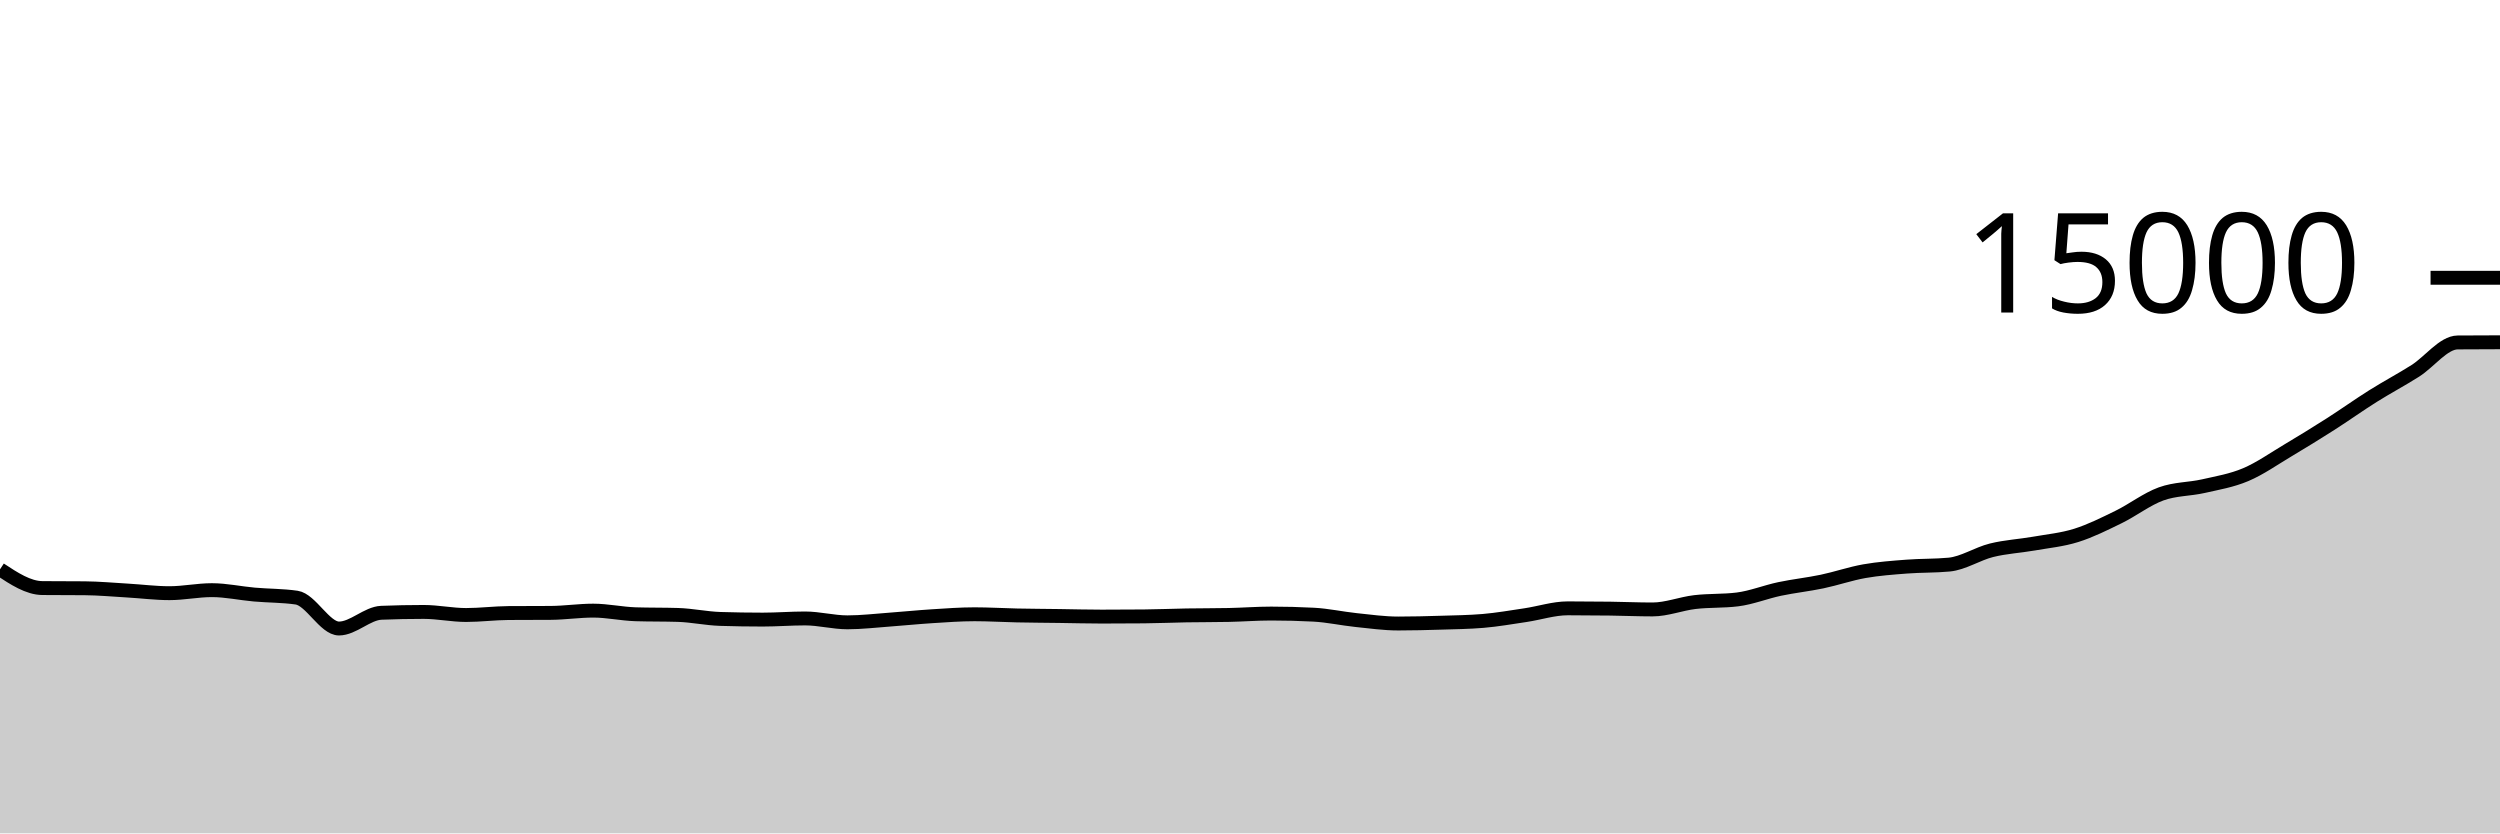
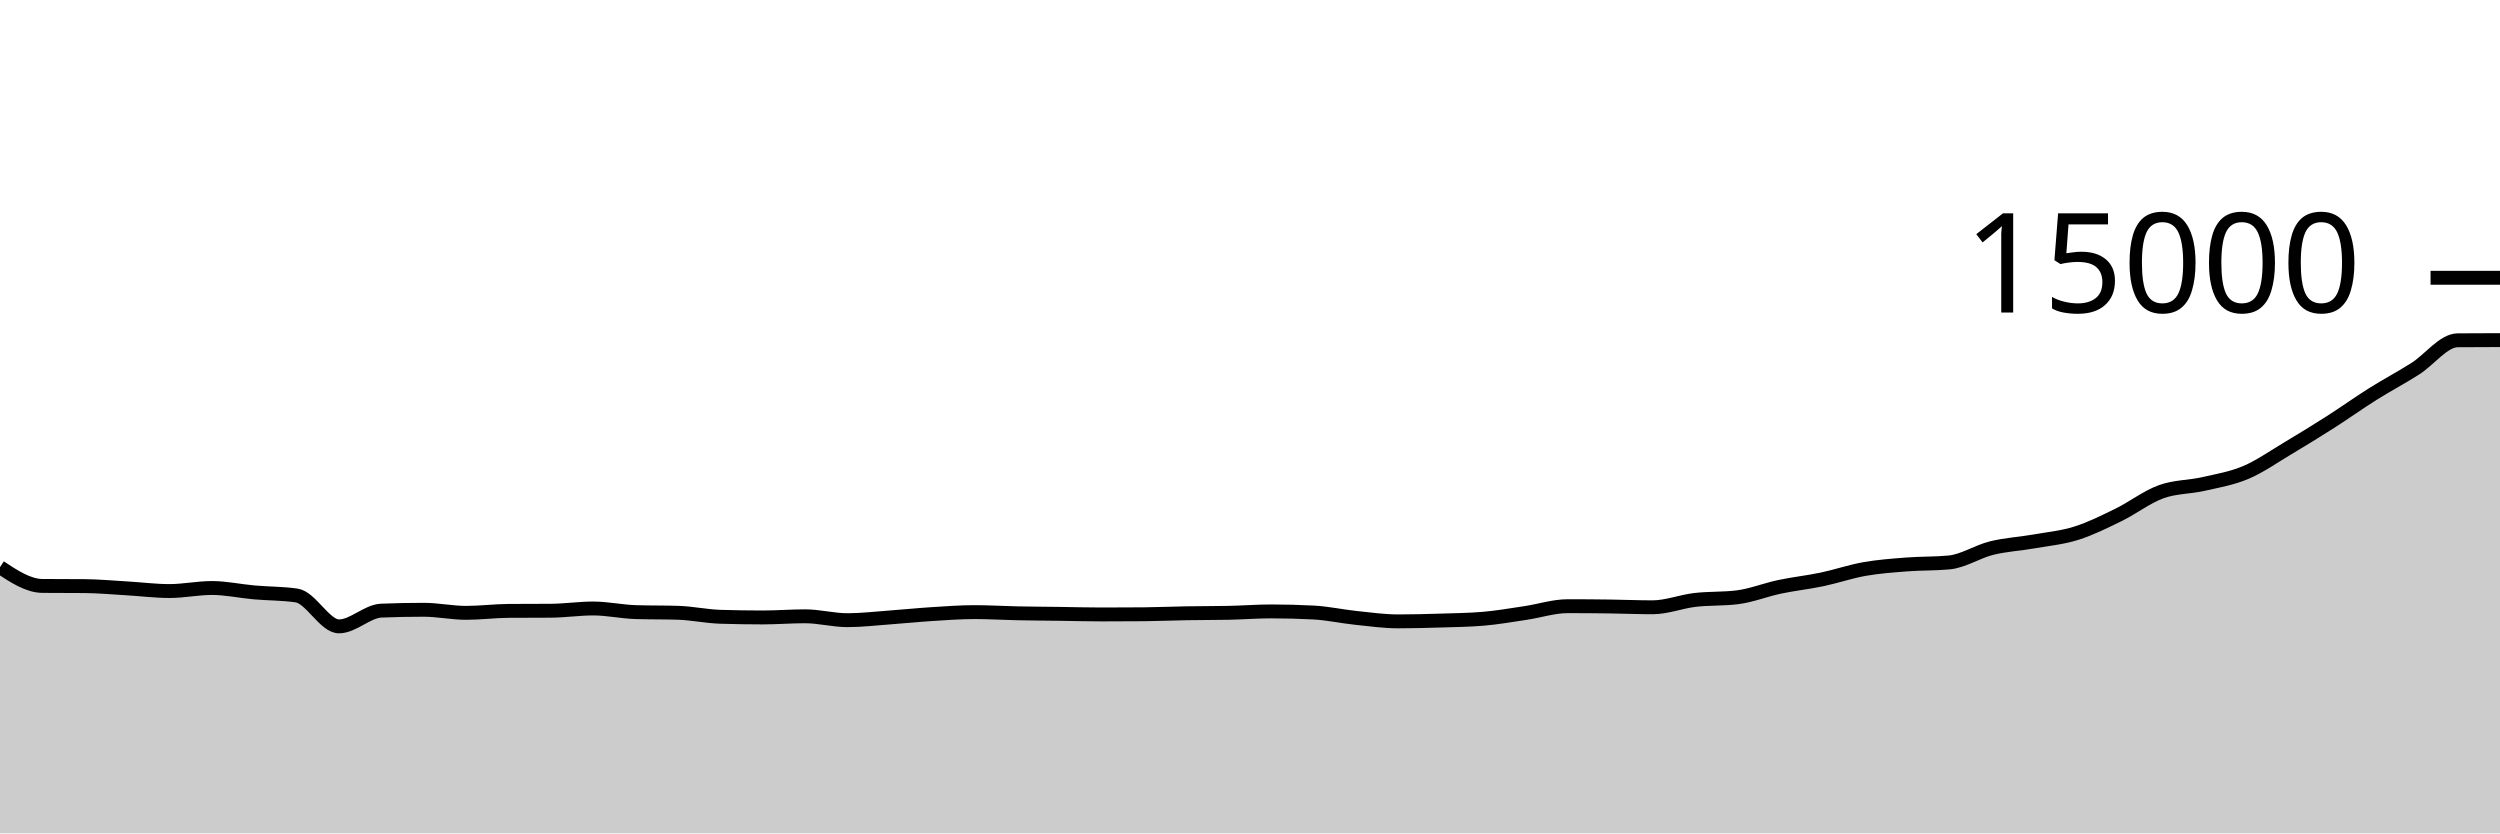
<svg xmlns="http://www.w3.org/2000/svg" viewBox="0 0 180 60">
  <g transform="translate(0,20)">
-     <path class="area" fill="rgba(0, 0, 0, 0.2)" d="M0,20.992C1.017,21.662,2.034,22.332,3.051,22.341C4.068,22.35,5.085,22.346,6.102,22.355C7.119,22.364,8.136,22.458,9.153,22.517C10.169,22.576,11.186,22.709,12.203,22.709C13.22,22.709,14.237,22.491,15.254,22.491C16.271,22.491,17.288,22.718,18.305,22.808C19.322,22.898,20.339,22.882,21.356,23.029C22.373,23.177,23.39,25.253,24.407,25.253C25.424,25.253,26.441,24.161,27.458,24.12C28.475,24.079,29.492,24.059,30.508,24.059C31.525,24.059,32.542,24.28,33.559,24.28C34.576,24.28,35.593,24.146,36.61,24.139C37.627,24.132,38.644,24.135,39.661,24.128C40.678,24.121,41.695,23.965,42.712,23.965C43.729,23.965,44.746,24.195,45.763,24.227C46.78,24.259,47.797,24.243,48.814,24.275C49.831,24.307,50.847,24.531,51.864,24.563C52.881,24.595,53.898,24.611,54.915,24.611C55.932,24.611,56.949,24.528,57.966,24.528C58.983,24.528,60,24.808,61.017,24.808C62.034,24.808,63.051,24.684,64.068,24.611C65.085,24.537,66.102,24.432,67.119,24.368C68.136,24.304,69.153,24.227,70.169,24.227C71.186,24.227,72.203,24.291,73.22,24.312C74.237,24.333,75.254,24.338,76.271,24.352C77.288,24.366,78.305,24.395,79.322,24.395C80.339,24.395,81.356,24.39,82.373,24.381C83.39,24.372,84.407,24.327,85.424,24.309C86.441,24.292,87.458,24.299,88.475,24.277C89.492,24.256,90.508,24.176,91.525,24.176C92.542,24.176,93.559,24.203,94.576,24.256C95.593,24.309,96.61,24.536,97.627,24.643C98.644,24.749,99.661,24.893,100.678,24.893C101.695,24.893,102.712,24.866,103.729,24.835C104.746,24.804,105.763,24.792,106.78,24.707C107.797,24.621,108.814,24.442,109.831,24.291C110.847,24.14,111.864,23.8,112.881,23.8C113.898,23.8,114.915,23.808,115.932,23.821C116.949,23.835,117.966,23.88,118.983,23.88C120,23.88,121.017,23.469,122.034,23.349C123.051,23.229,124.068,23.286,125.085,23.16C126.102,23.034,127.119,22.62,128.136,22.405C129.153,22.191,130.169,22.085,131.186,21.872C132.203,21.659,133.22,21.305,134.237,21.125C135.254,20.946,136.271,20.874,137.288,20.795C138.305,20.716,139.322,20.747,140.339,20.651C141.356,20.555,142.373,19.871,143.39,19.619C144.407,19.367,145.424,19.317,146.441,19.139C147.458,18.96,148.475,18.866,149.492,18.547C150.508,18.227,151.525,17.719,152.542,17.221C153.559,16.724,154.576,15.932,155.593,15.563C156.61,15.193,157.627,15.234,158.644,15.003C159.661,14.771,160.678,14.604,161.695,14.173C162.712,13.743,163.729,13.024,164.746,12.419C165.763,11.813,166.78,11.188,167.797,10.539C168.814,9.889,169.831,9.162,170.847,8.523C171.864,7.884,172.881,7.348,173.898,6.704C174.915,6.06,175.932,4.665,176.949,4.656C177.966,4.647,178.983,4.645,180,4.643L180,40C178.983,40,177.966,40,176.949,40C175.932,40,174.915,40,173.898,40C172.881,40,171.864,40,170.847,40C169.831,40,168.814,40,167.797,40C166.78,40,165.763,40,164.746,40C163.729,40,162.712,40,161.695,40C160.678,40,159.661,40,158.644,40C157.627,40,156.61,40,155.593,40C154.576,40,153.559,40,152.542,40C151.525,40,150.508,40,149.492,40C148.475,40,147.458,40,146.441,40C145.424,40,144.407,40,143.39,40C142.373,40,141.356,40,140.339,40C139.322,40,138.305,40,137.288,40C136.271,40,135.254,40,134.237,40C133.22,40,132.203,40,131.186,40C130.169,40,129.153,40,128.136,40C127.119,40,126.102,40,125.085,40C124.068,40,123.051,40,122.034,40C121.017,40,120,40,118.983,40C117.966,40,116.949,40,115.932,40C114.915,40,113.898,40,112.881,40C111.864,40,110.847,40,109.831,40C108.814,40,107.797,40,106.78,40C105.763,40,104.746,40,103.729,40C102.712,40,101.695,40,100.678,40C99.661,40,98.644,40,97.627,40C96.61,40,95.593,40,94.576,40C93.559,40,92.542,40,91.525,40C90.508,40,89.492,40,88.475,40C87.458,40,86.441,40,85.424,40C84.407,40,83.39,40,82.373,40C81.356,40,80.339,40,79.322,40C78.305,40,77.288,40,76.271,40C75.254,40,74.237,40,73.22,40C72.203,40,71.186,40,70.169,40C69.153,40,68.136,40,67.119,40C66.102,40,65.085,40,64.068,40C63.051,40,62.034,40,61.017,40C60,40,58.983,40,57.966,40C56.949,40,55.932,40,54.915,40C53.898,40,52.881,40,51.864,40C50.847,40,49.831,40,48.814,40C47.797,40,46.78,40,45.763,40C44.746,40,43.729,40,42.712,40C41.695,40,40.678,40,39.661,40C38.644,40,37.627,40,36.61,40C35.593,40,34.576,40,33.559,40C32.542,40,31.525,40,30.508,40C29.492,40,28.475,40,27.458,40C26.441,40,25.424,40,24.407,40C23.39,40,22.373,40,21.356,40C20.339,40,19.322,40,18.305,40C17.288,40,16.271,40,15.254,40C14.237,40,13.22,40,12.203,40C11.186,40,10.169,40,9.153,40C8.136,40,7.119,40,6.102,40C5.085,40,4.068,40,3.051,40C2.034,40,1.017,40,0,40Z" />
-     <path class="line" stroke="black" fill="none" d="M0,20.992C1.017,21.662,2.034,22.332,3.051,22.341C4.068,22.35,5.085,22.346,6.102,22.355C7.119,22.364,8.136,22.458,9.153,22.517C10.169,22.576,11.186,22.709,12.203,22.709C13.22,22.709,14.237,22.491,15.254,22.491C16.271,22.491,17.288,22.718,18.305,22.808C19.322,22.898,20.339,22.882,21.356,23.029C22.373,23.177,23.39,25.253,24.407,25.253C25.424,25.253,26.441,24.161,27.458,24.12C28.475,24.079,29.492,24.059,30.508,24.059C31.525,24.059,32.542,24.28,33.559,24.28C34.576,24.28,35.593,24.146,36.61,24.139C37.627,24.132,38.644,24.135,39.661,24.128C40.678,24.121,41.695,23.965,42.712,23.965C43.729,23.965,44.746,24.195,45.763,24.227C46.78,24.259,47.797,24.243,48.814,24.275C49.831,24.307,50.847,24.531,51.864,24.563C52.881,24.595,53.898,24.611,54.915,24.611C55.932,24.611,56.949,24.528,57.966,24.528C58.983,24.528,60,24.808,61.017,24.808C62.034,24.808,63.051,24.684,64.068,24.611C65.085,24.537,66.102,24.432,67.119,24.368C68.136,24.304,69.153,24.227,70.169,24.227C71.186,24.227,72.203,24.291,73.22,24.312C74.237,24.333,75.254,24.338,76.271,24.352C77.288,24.366,78.305,24.395,79.322,24.395C80.339,24.395,81.356,24.39,82.373,24.381C83.39,24.372,84.407,24.327,85.424,24.309C86.441,24.292,87.458,24.299,88.475,24.277C89.492,24.256,90.508,24.176,91.525,24.176C92.542,24.176,93.559,24.203,94.576,24.256C95.593,24.309,96.61,24.536,97.627,24.643C98.644,24.749,99.661,24.893,100.678,24.893C101.695,24.893,102.712,24.866,103.729,24.835C104.746,24.804,105.763,24.792,106.78,24.707C107.797,24.621,108.814,24.442,109.831,24.291C110.847,24.14,111.864,23.8,112.881,23.8C113.898,23.8,114.915,23.808,115.932,23.821C116.949,23.835,117.966,23.88,118.983,23.88C120,23.88,121.017,23.469,122.034,23.349C123.051,23.229,124.068,23.286,125.085,23.16C126.102,23.034,127.119,22.62,128.136,22.405C129.153,22.191,130.169,22.085,131.186,21.872C132.203,21.659,133.22,21.305,134.237,21.125C135.254,20.946,136.271,20.874,137.288,20.795C138.305,20.716,139.322,20.747,140.339,20.651C141.356,20.555,142.373,19.871,143.39,19.619C144.407,19.367,145.424,19.317,146.441,19.139C147.458,18.96,148.475,18.866,149.492,18.547C150.508,18.227,151.525,17.719,152.542,17.221C153.559,16.724,154.576,15.932,155.593,15.563C156.61,15.193,157.627,15.234,158.644,15.003C159.661,14.771,160.678,14.604,161.695,14.173C162.712,13.743,163.729,13.024,164.746,12.419C165.763,11.813,166.78,11.188,167.797,10.539C168.814,9.889,169.831,9.162,170.847,8.523C171.864,7.884,172.881,7.348,173.898,6.704C174.915,6.06,175.932,4.665,176.949,4.656C177.966,4.647,178.983,4.645,180,4.643" />
+     <path class="area" fill="rgba(0, 0, 0, 0.2)" d="M0,20.837C1.017,21.508,2.034,22.178,3.051,22.187C4.068,22.196,5.085,22.191,6.102,22.2C7.119,22.209,8.136,22.304,9.153,22.363C10.169,22.422,11.186,22.555,12.203,22.555C13.22,22.555,14.237,22.336,15.254,22.336C16.271,22.336,17.288,22.564,18.305,22.653C19.322,22.743,20.339,22.727,21.356,22.875C22.373,23.022,23.39,25.099,24.407,25.099C25.424,25.099,26.441,24.006,27.458,23.965C28.475,23.924,29.492,23.904,30.508,23.904C31.525,23.904,32.542,24.125,33.559,24.125C34.576,24.125,35.593,23.991,36.61,23.984C37.627,23.977,38.644,23.98,39.661,23.973C40.678,23.966,41.695,23.811,42.712,23.811C43.729,23.811,44.746,24.04,45.763,24.072C46.78,24.104,47.797,24.088,48.814,24.12C49.831,24.152,50.847,24.376,51.864,24.408C52.881,24.44,53.898,24.456,54.915,24.456C55.932,24.456,56.949,24.373,57.966,24.373C58.983,24.373,60,24.653,61.017,24.653C62.034,24.653,63.051,24.529,64.068,24.456C65.085,24.383,66.102,24.277,67.119,24.213C68.136,24.149,69.153,24.072,70.169,24.072C71.186,24.072,72.203,24.136,73.22,24.157C74.237,24.178,75.254,24.184,76.271,24.197C77.288,24.211,78.305,24.24,79.322,24.24C80.339,24.24,81.356,24.236,82.373,24.227C83.39,24.218,84.407,24.172,85.424,24.155C86.441,24.137,87.458,24.144,88.475,24.123C89.492,24.101,90.508,24.021,91.525,24.021C92.542,24.021,93.559,24.048,94.576,24.101C95.593,24.155,96.61,24.382,97.627,24.488C98.644,24.594,99.661,24.739,100.678,24.739C101.695,24.739,102.712,24.711,103.729,24.68C104.746,24.649,105.763,24.637,106.78,24.552C107.797,24.467,108.814,24.287,109.831,24.136C110.847,23.985,111.864,23.645,112.881,23.645C113.898,23.645,114.915,23.653,115.932,23.667C116.949,23.68,117.966,23.725,118.983,23.725C120,23.725,121.017,23.315,122.034,23.195C123.051,23.075,124.068,23.132,125.085,23.005C126.102,22.879,127.119,22.465,128.136,22.251C129.153,22.036,130.169,21.931,131.186,21.717C132.203,21.504,133.22,21.15,134.237,20.971C135.254,20.791,136.271,20.719,137.288,20.64C138.305,20.561,139.322,20.592,140.339,20.496C141.356,20.4,142.373,19.716,143.39,19.464C144.407,19.212,145.424,19.163,146.441,18.984C147.458,18.805,148.475,18.712,149.492,18.392C150.508,18.072,151.525,17.564,152.542,17.067C153.559,16.569,154.576,15.778,155.593,15.408C156.61,15.038,157.627,15.08,158.644,14.848C159.661,14.616,160.678,14.449,161.695,14.019C162.712,13.588,163.729,12.87,164.746,12.264C165.763,11.658,166.78,11.033,167.797,10.384C168.814,9.735,169.831,9.007,170.847,8.368C171.864,7.729,172.881,7.194,173.898,6.549C174.915,5.905,175.932,4.51,176.949,4.501C177.966,4.492,178.983,4.49,180,4.488L180,40C178.983,40,177.966,40,176.949,40C175.932,40,174.915,40,173.898,40C172.881,40,171.864,40,170.847,40C169.831,40,168.814,40,167.797,40C166.78,40,165.763,40,164.746,40C163.729,40,162.712,40,161.695,40C160.678,40,159.661,40,158.644,40C157.627,40,156.61,40,155.593,40C154.576,40,153.559,40,152.542,40C151.525,40,150.508,40,149.492,40C148.475,40,147.458,40,146.441,40C145.424,40,144.407,40,143.39,40C142.373,40,141.356,40,140.339,40C139.322,40,138.305,40,137.288,40C136.271,40,135.254,40,134.237,40C133.22,40,132.203,40,131.186,40C130.169,40,129.153,40,128.136,40C127.119,40,126.102,40,125.085,40C124.068,40,123.051,40,122.034,40C121.017,40,120,40,118.983,40C117.966,40,116.949,40,115.932,40C114.915,40,113.898,40,112.881,40C111.864,40,110.847,40,109.831,40C108.814,40,107.797,40,106.78,40C105.763,40,104.746,40,103.729,40C102.712,40,101.695,40,100.678,40C99.661,40,98.644,40,97.627,40C96.61,40,95.593,40,94.576,40C93.559,40,92.542,40,91.525,40C90.508,40,89.492,40,88.475,40C87.458,40,86.441,40,85.424,40C84.407,40,83.39,40,82.373,40C81.356,40,80.339,40,79.322,40C78.305,40,77.288,40,76.271,40C75.254,40,74.237,40,73.22,40C72.203,40,71.186,40,70.169,40C69.153,40,68.136,40,67.119,40C66.102,40,65.085,40,64.068,40C63.051,40,62.034,40,61.017,40C60,40,58.983,40,57.966,40C56.949,40,55.932,40,54.915,40C53.898,40,52.881,40,51.864,40C50.847,40,49.831,40,48.814,40C47.797,40,46.78,40,45.763,40C44.746,40,43.729,40,42.712,40C41.695,40,40.678,40,39.661,40C38.644,40,37.627,40,36.61,40C35.593,40,34.576,40,33.559,40C32.542,40,31.525,40,30.508,40C29.492,40,28.475,40,27.458,40C26.441,40,25.424,40,24.407,40C23.39,40,22.373,40,21.356,40C20.339,40,19.322,40,18.305,40C17.288,40,16.271,40,15.254,40C14.237,40,13.22,40,12.203,40C11.186,40,10.169,40,9.153,40C8.136,40,7.119,40,6.102,40C5.085,40,4.068,40,3.051,40C2.034,40,1.017,40,0,40Z" />
+     <path class="line" stroke="black" fill="none" d="M0,20.837C1.017,21.508,2.034,22.178,3.051,22.187C4.068,22.196,5.085,22.191,6.102,22.2C7.119,22.209,8.136,22.304,9.153,22.363C10.169,22.422,11.186,22.555,12.203,22.555C13.22,22.555,14.237,22.336,15.254,22.336C16.271,22.336,17.288,22.564,18.305,22.653C19.322,22.743,20.339,22.727,21.356,22.875C22.373,23.022,23.39,25.099,24.407,25.099C25.424,25.099,26.441,24.006,27.458,23.965C28.475,23.924,29.492,23.904,30.508,23.904C31.525,23.904,32.542,24.125,33.559,24.125C34.576,24.125,35.593,23.991,36.61,23.984C37.627,23.977,38.644,23.98,39.661,23.973C40.678,23.966,41.695,23.811,42.712,23.811C43.729,23.811,44.746,24.04,45.763,24.072C46.78,24.104,47.797,24.088,48.814,24.12C49.831,24.152,50.847,24.376,51.864,24.408C52.881,24.44,53.898,24.456,54.915,24.456C55.932,24.456,56.949,24.373,57.966,24.373C58.983,24.373,60,24.653,61.017,24.653C62.034,24.653,63.051,24.529,64.068,24.456C65.085,24.383,66.102,24.277,67.119,24.213C68.136,24.149,69.153,24.072,70.169,24.072C71.186,24.072,72.203,24.136,73.22,24.157C74.237,24.178,75.254,24.184,76.271,24.197C77.288,24.211,78.305,24.24,79.322,24.24C80.339,24.24,81.356,24.236,82.373,24.227C83.39,24.218,84.407,24.172,85.424,24.155C86.441,24.137,87.458,24.144,88.475,24.123C89.492,24.101,90.508,24.021,91.525,24.021C92.542,24.021,93.559,24.048,94.576,24.101C95.593,24.155,96.61,24.382,97.627,24.488C98.644,24.594,99.661,24.739,100.678,24.739C101.695,24.739,102.712,24.711,103.729,24.68C104.746,24.649,105.763,24.637,106.78,24.552C107.797,24.467,108.814,24.287,109.831,24.136C110.847,23.985,111.864,23.645,112.881,23.645C113.898,23.645,114.915,23.653,115.932,23.667C116.949,23.68,117.966,23.725,118.983,23.725C120,23.725,121.017,23.315,122.034,23.195C123.051,23.075,124.068,23.132,125.085,23.005C126.102,22.879,127.119,22.465,128.136,22.251C129.153,22.036,130.169,21.931,131.186,21.717C132.203,21.504,133.22,21.15,134.237,20.971C135.254,20.791,136.271,20.719,137.288,20.64C138.305,20.561,139.322,20.592,140.339,20.496C141.356,20.4,142.373,19.716,143.39,19.464C144.407,19.212,145.424,19.163,146.441,18.984C147.458,18.805,148.475,18.712,149.492,18.392C150.508,18.072,151.525,17.564,152.542,17.067C153.559,16.569,154.576,15.778,155.593,15.408C156.61,15.038,157.627,15.08,158.644,14.848C159.661,14.616,160.678,14.449,161.695,14.019C162.712,13.588,163.729,12.87,164.746,12.264C165.763,11.658,166.78,11.033,167.797,10.384C168.814,9.735,169.831,9.007,170.847,8.368C171.864,7.729,172.881,7.194,173.898,6.549C174.915,5.905,175.932,4.51,176.949,4.501C177.966,4.492,178.983,4.49,180,4.488" />
    <path class="axis-ceiling" stroke-width="1" stroke="black" fill="none" d="M175,0L180,0" />
    <text class="axis-ceiling-label" font-family="sans-serif" text-anchor="end" font-size="10px" x="170" y="2.5">15000</text>
  </g>
</svg>
